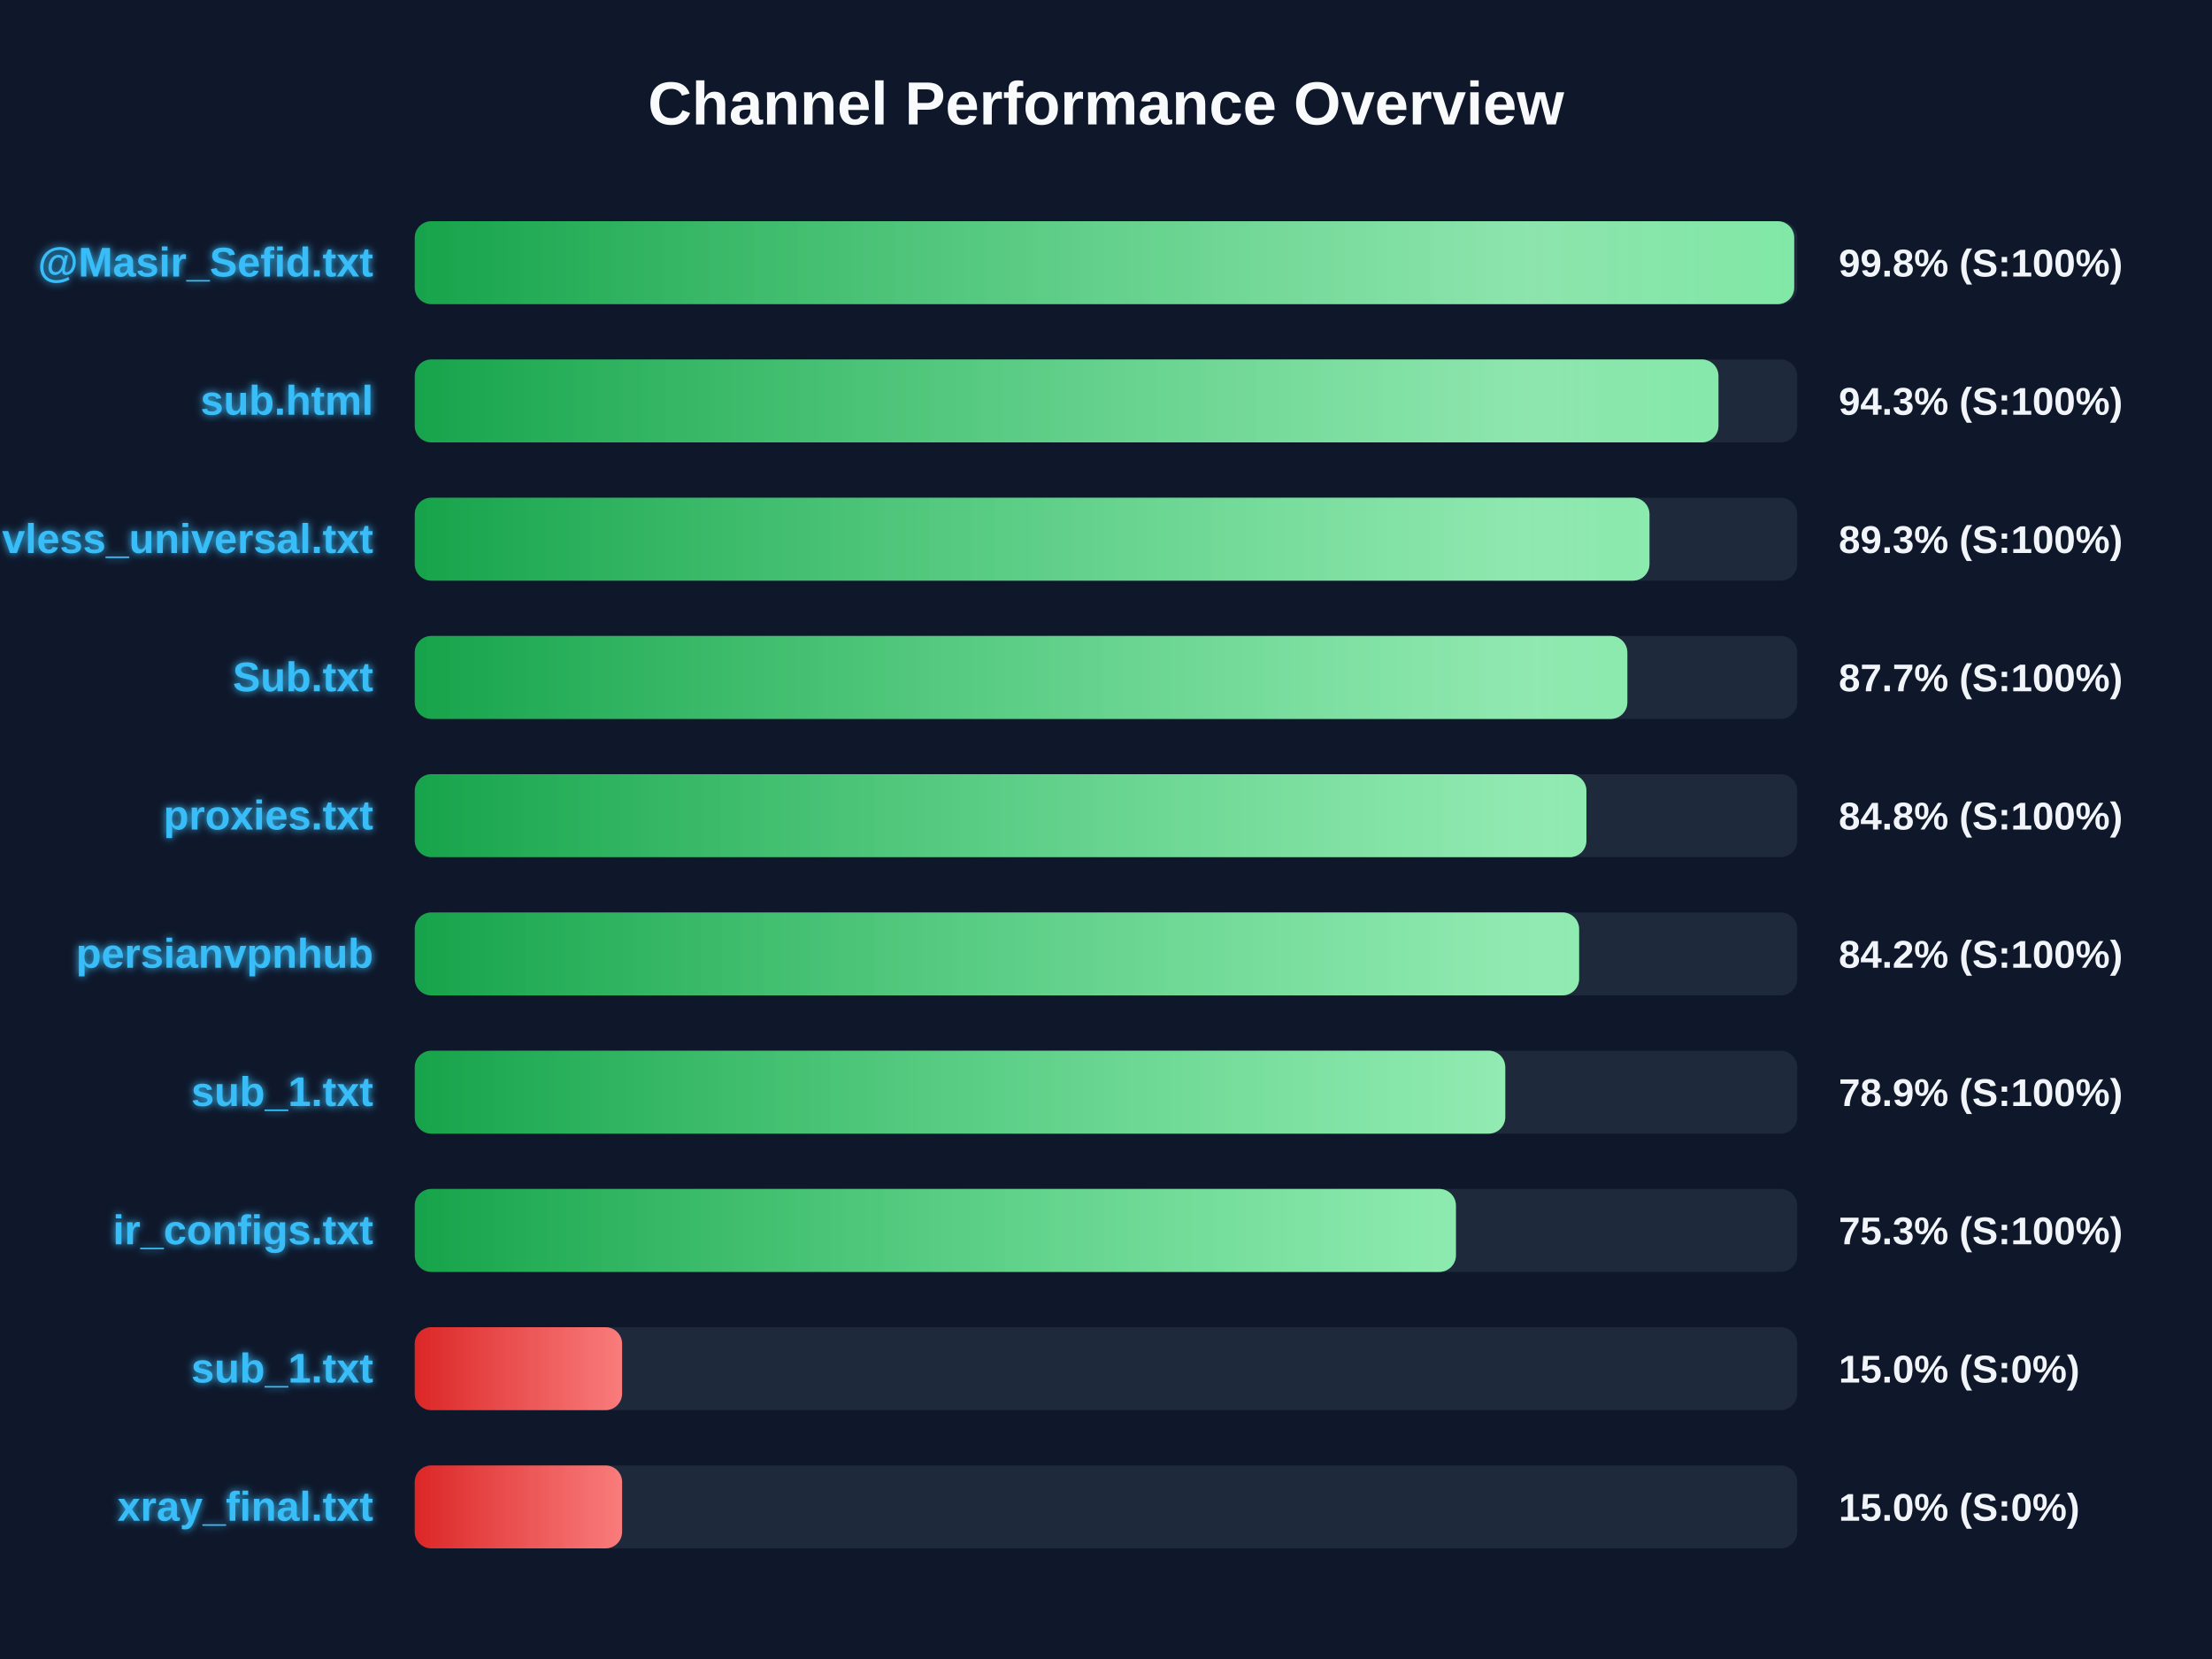
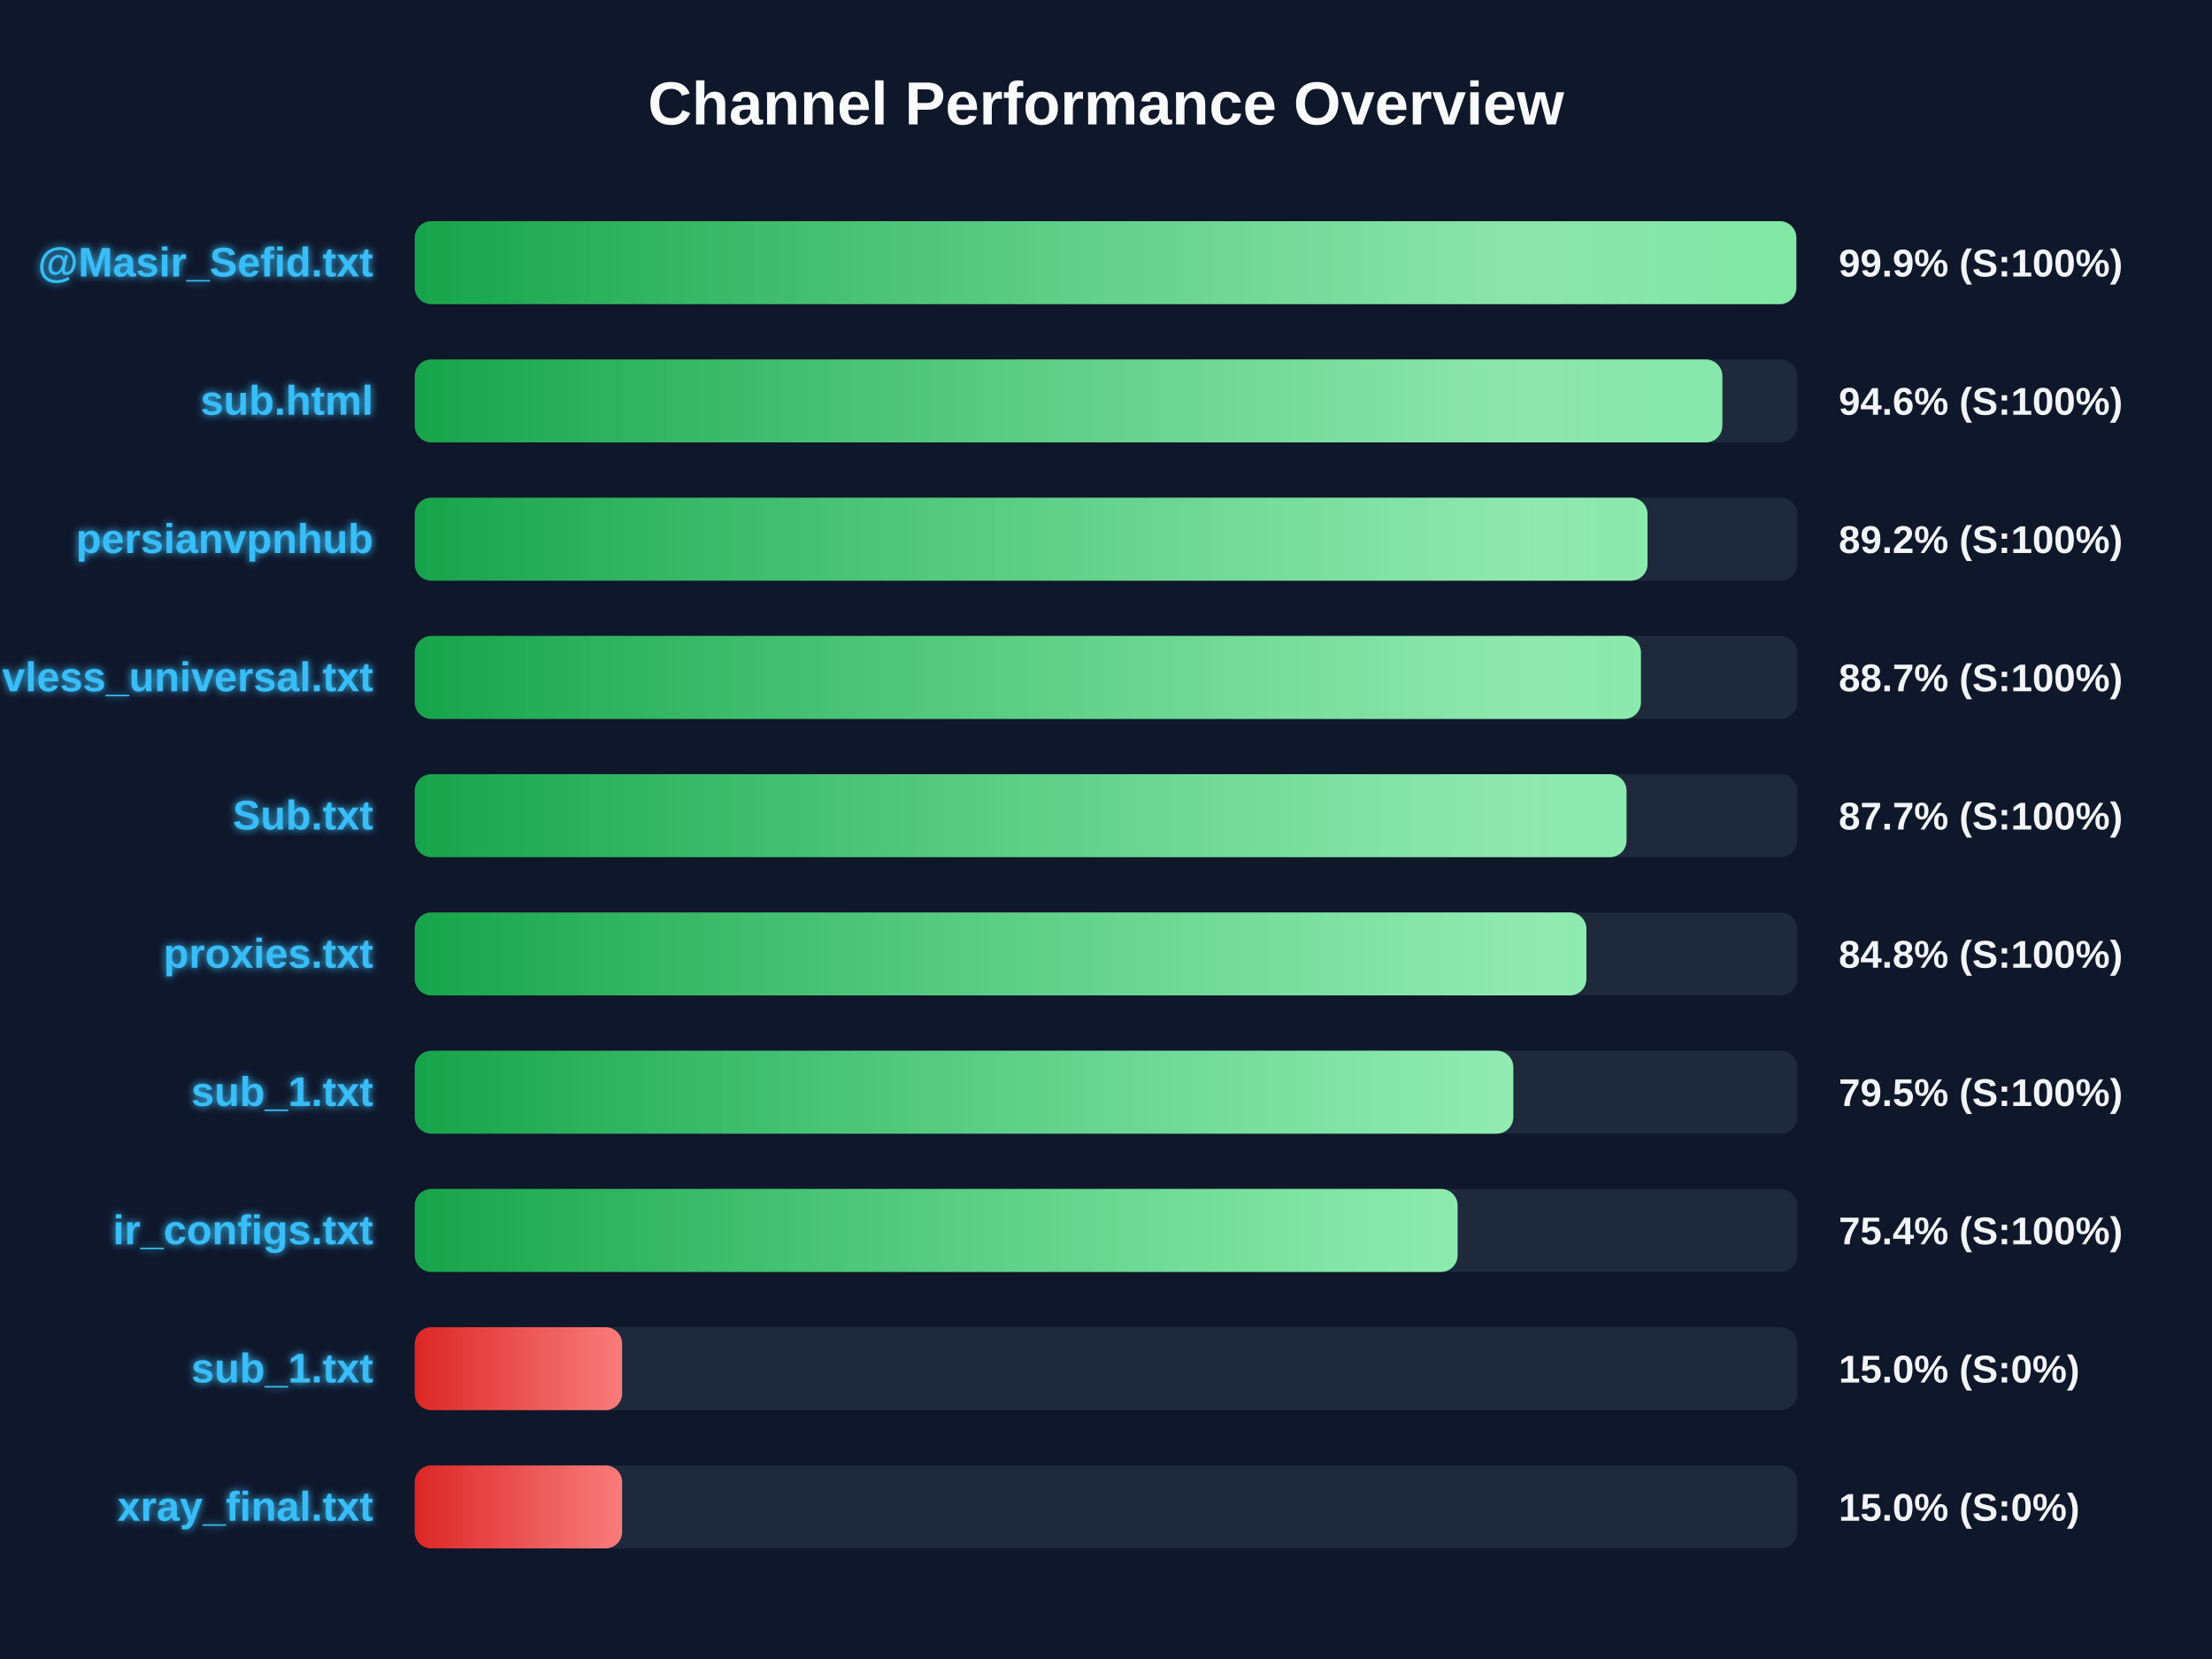
<svg xmlns="http://www.w3.org/2000/svg" width="800" height="600" version="1.1">
  <defs>
    <linearGradient id="grad-green" x1="0%" y1="0%" x2="100%" y2="0%">
      <stop offset="0%" stop-color="#16a34a" />
      <stop offset="100%" stop-color="#4ade80" />
    </linearGradient>
    <linearGradient id="grad-yellow" x1="0%" y1="0%" x2="100%" y2="0%">
      <stop offset="0%" stop-color="#ca8a04" />
      <stop offset="100%" stop-color="#fde047" />
    </linearGradient>
    <linearGradient id="grad-red" x1="0%" y1="0%" x2="100%" y2="0%">
      <stop offset="0%" stop-color="#dc2626" />
      <stop offset="100%" stop-color="#f87171" />
    </linearGradient>
    <linearGradient id="shimmer" x1="0%" y1="0%" x2="100%" y2="0%">
      <stop offset="0%" stop-color="rgba(255,255,255,0)" />
      <stop offset="50%" stop-color="rgba(255,255,255,0.4)" />
      <stop offset="100%" stop-color="rgba(255,255,255,0)" />
    </linearGradient>
    <filter id="glow" x="-20%" y="-20%" width="140%" height="140%">
      <feGaussianBlur stdDeviation="1.5" result="blur" />
      <feComposite in="SourceGraphic" in2="blur" operator="over" />
    </filter>
  </defs>
  <style>
        .bg-rect { fill: #0f172a; }
        .title { font: bold 22px 'Segoe UI', Arial, sans-serif; fill: #f8fafc; }
        .row { font: bold 15px 'Segoe UI', Arial, sans-serif; fill: #38bdf8; filter: url(#glow); }
        .score { font: bold 14px 'Segoe UI', Arial, sans-serif; fill: #f1f5f9; }
        @keyframes shimmer-anim {
            0% { transform: translateX(-100%); }
            100% { transform: translateX(200%); }
        }
        .shimmer-rect {
            animation: shimmer-anim 2.5s infinite linear;
        }
    </style>
  <rect width="100%" height="100%" class="bg-rect" />
  <text x="400" y="45" text-anchor="middle" class="title">Channel Performance Overview</text>
  <rect x="150" y="80" width="500" height="30" fill="#1e293b" rx="6" />
  <clipPath id="clip-0">
-     <rect x="150" y="80" width="498.9" height="30" rx="6" />
+     <rect x="150" y="80" width="499.65" height="30" rx="6" />
  </clipPath>
-   <rect x="150" y="80" width="498.9" height="30" fill="url(#grad-green)" rx="6" />
+   <rect x="150" y="80" width="499.65" height="30" fill="url(#grad-green)" rx="6" />
  <g clip-path="url(#clip-0)">
    <rect x="150" y="80" width="100%" height="30" fill="url(#shimmer)" class="shimmer-rect" />
  </g>
  <text x="135" y="100" text-anchor="end" class="row">@Masir_Sefid.txt</text>
-   <text x="665" y="100" text-anchor="start" class="score">99.8% (S:100%)</text>
+   <text x="665" y="100" text-anchor="start" class="score">99.9% (S:100%)</text>
  <rect x="150" y="130" width="500" height="30" fill="#1e293b" rx="6" />
  <clipPath id="clip-1">
-     <rect x="150" y="130" width="471.5" height="30" rx="6" />
+     <rect x="150" y="130" width="472.9" height="30" rx="6" />
  </clipPath>
-   <rect x="150" y="130" width="471.5" height="30" fill="url(#grad-green)" rx="6" />
+   <rect x="150" y="130" width="472.9" height="30" fill="url(#grad-green)" rx="6" />
  <g clip-path="url(#clip-1)">
    <rect x="150" y="130" width="100%" height="30" fill="url(#shimmer)" class="shimmer-rect" />
  </g>
  <text x="135" y="150" text-anchor="end" class="row">sub.html</text>
-   <text x="665" y="150" text-anchor="start" class="score">94.3% (S:100%)</text>
+   <text x="665" y="150" text-anchor="start" class="score">94.6% (S:100%)</text>
  <rect x="150" y="180" width="500" height="30" fill="#1e293b" rx="6" />
  <clipPath id="clip-2">
-     <rect x="150" y="180" width="446.55" height="30" rx="6" />
+     <rect x="150" y="180" width="445.85" height="30" rx="6" />
  </clipPath>
-   <rect x="150" y="180" width="446.55" height="30" fill="url(#grad-green)" rx="6" />
+   <rect x="150" y="180" width="445.85" height="30" fill="url(#grad-green)" rx="6" />
  <g clip-path="url(#clip-2)">
    <rect x="150" y="180" width="100%" height="30" fill="url(#shimmer)" class="shimmer-rect" />
  </g>
-   <text x="135" y="200" text-anchor="end" class="row">vless_universal.txt</text>
-   <text x="665" y="200" text-anchor="start" class="score">89.3% (S:100%)</text>
+   <text x="135" y="200" text-anchor="end" class="row">persianvpnhub</text>
+   <text x="665" y="200" text-anchor="start" class="score">89.2% (S:100%)</text>
  <rect x="150" y="230" width="500" height="30" fill="#1e293b" rx="6" />
  <clipPath id="clip-3">
-     <rect x="150" y="230" width="438.55" height="30" rx="6" />
+     <rect x="150" y="230" width="443.45" height="30" rx="6" />
  </clipPath>
-   <rect x="150" y="230" width="438.55" height="30" fill="url(#grad-green)" rx="6" />
+   <rect x="150" y="230" width="443.45" height="30" fill="url(#grad-green)" rx="6" />
  <g clip-path="url(#clip-3)">
    <rect x="150" y="230" width="100%" height="30" fill="url(#shimmer)" class="shimmer-rect" />
  </g>
-   <text x="135" y="250" text-anchor="end" class="row">Sub.txt</text>
-   <text x="665" y="250" text-anchor="start" class="score">87.7% (S:100%)</text>
+   <text x="135" y="250" text-anchor="end" class="row">vless_universal.txt</text>
+   <text x="665" y="250" text-anchor="start" class="score">88.7% (S:100%)</text>
  <rect x="150" y="280" width="500" height="30" fill="#1e293b" rx="6" />
  <clipPath id="clip-4">
-     <rect x="150" y="280" width="423.75" height="30" rx="6" />
+     <rect x="150" y="280" width="438.25" height="30" rx="6" />
  </clipPath>
-   <rect x="150" y="280" width="423.75" height="30" fill="url(#grad-green)" rx="6" />
+   <rect x="150" y="280" width="438.25" height="30" fill="url(#grad-green)" rx="6" />
  <g clip-path="url(#clip-4)">
    <rect x="150" y="280" width="100%" height="30" fill="url(#shimmer)" class="shimmer-rect" />
  </g>
-   <text x="135" y="300" text-anchor="end" class="row">proxies.txt</text>
-   <text x="665" y="300" text-anchor="start" class="score">84.8% (S:100%)</text>
+   <text x="135" y="300" text-anchor="end" class="row">Sub.txt</text>
+   <text x="665" y="300" text-anchor="start" class="score">87.7% (S:100%)</text>
  <rect x="150" y="330" width="500" height="30" fill="#1e293b" rx="6" />
  <clipPath id="clip-5">
-     <rect x="150" y="330" width="421.1" height="30" rx="6" />
+     <rect x="150" y="330" width="423.75" height="30" rx="6" />
  </clipPath>
-   <rect x="150" y="330" width="421.1" height="30" fill="url(#grad-green)" rx="6" />
+   <rect x="150" y="330" width="423.75" height="30" fill="url(#grad-green)" rx="6" />
  <g clip-path="url(#clip-5)">
    <rect x="150" y="330" width="100%" height="30" fill="url(#shimmer)" class="shimmer-rect" />
  </g>
-   <text x="135" y="350" text-anchor="end" class="row">persianvpnhub</text>
-   <text x="665" y="350" text-anchor="start" class="score">84.2% (S:100%)</text>
+   <text x="135" y="350" text-anchor="end" class="row">proxies.txt</text>
+   <text x="665" y="350" text-anchor="start" class="score">84.8% (S:100%)</text>
  <rect x="150" y="380" width="500" height="30" fill="#1e293b" rx="6" />
  <clipPath id="clip-6">
-     <rect x="150" y="380" width="394.4" height="30" rx="6" />
+     <rect x="150" y="380" width="397.3" height="30" rx="6" />
  </clipPath>
-   <rect x="150" y="380" width="394.4" height="30" fill="url(#grad-green)" rx="6" />
+   <rect x="150" y="380" width="397.3" height="30" fill="url(#grad-green)" rx="6" />
  <g clip-path="url(#clip-6)">
    <rect x="150" y="380" width="100%" height="30" fill="url(#shimmer)" class="shimmer-rect" />
  </g>
  <text x="135" y="400" text-anchor="end" class="row">sub_1.txt</text>
-   <text x="665" y="400" text-anchor="start" class="score">78.9% (S:100%)</text>
+   <text x="665" y="400" text-anchor="start" class="score">79.5% (S:100%)</text>
  <rect x="150" y="430" width="500" height="30" fill="#1e293b" rx="6" />
  <clipPath id="clip-7">
-     <rect x="150" y="430" width="376.55" height="30" rx="6" />
+     <rect x="150" y="430" width="377.15" height="30" rx="6" />
  </clipPath>
-   <rect x="150" y="430" width="376.55" height="30" fill="url(#grad-green)" rx="6" />
+   <rect x="150" y="430" width="377.15" height="30" fill="url(#grad-green)" rx="6" />
  <g clip-path="url(#clip-7)">
    <rect x="150" y="430" width="100%" height="30" fill="url(#shimmer)" class="shimmer-rect" />
  </g>
  <text x="135" y="450" text-anchor="end" class="row">ir_configs.txt</text>
-   <text x="665" y="450" text-anchor="start" class="score">75.3% (S:100%)</text>
+   <text x="665" y="450" text-anchor="start" class="score">75.4% (S:100%)</text>
  <rect x="150" y="480" width="500" height="30" fill="#1e293b" rx="6" />
  <clipPath id="clip-8">
    <rect x="150" y="480" width="75.0" height="30" rx="6" />
  </clipPath>
  <rect x="150" y="480" width="75.0" height="30" fill="url(#grad-red)" rx="6" />
  <g clip-path="url(#clip-8)">
    <rect x="150" y="480" width="100%" height="30" fill="url(#shimmer)" class="shimmer-rect" />
  </g>
  <text x="135" y="500" text-anchor="end" class="row">sub_1.txt</text>
  <text x="665" y="500" text-anchor="start" class="score">15.0% (S:0%)</text>
  <rect x="150" y="530" width="500" height="30" fill="#1e293b" rx="6" />
  <clipPath id="clip-9">
    <rect x="150" y="530" width="75.0" height="30" rx="6" />
  </clipPath>
  <rect x="150" y="530" width="75.0" height="30" fill="url(#grad-red)" rx="6" />
  <g clip-path="url(#clip-9)">
    <rect x="150" y="530" width="100%" height="30" fill="url(#shimmer)" class="shimmer-rect" />
  </g>
  <text x="135" y="550" text-anchor="end" class="row">xray_final.txt</text>
  <text x="665" y="550" text-anchor="start" class="score">15.0% (S:0%)</text>
</svg>
